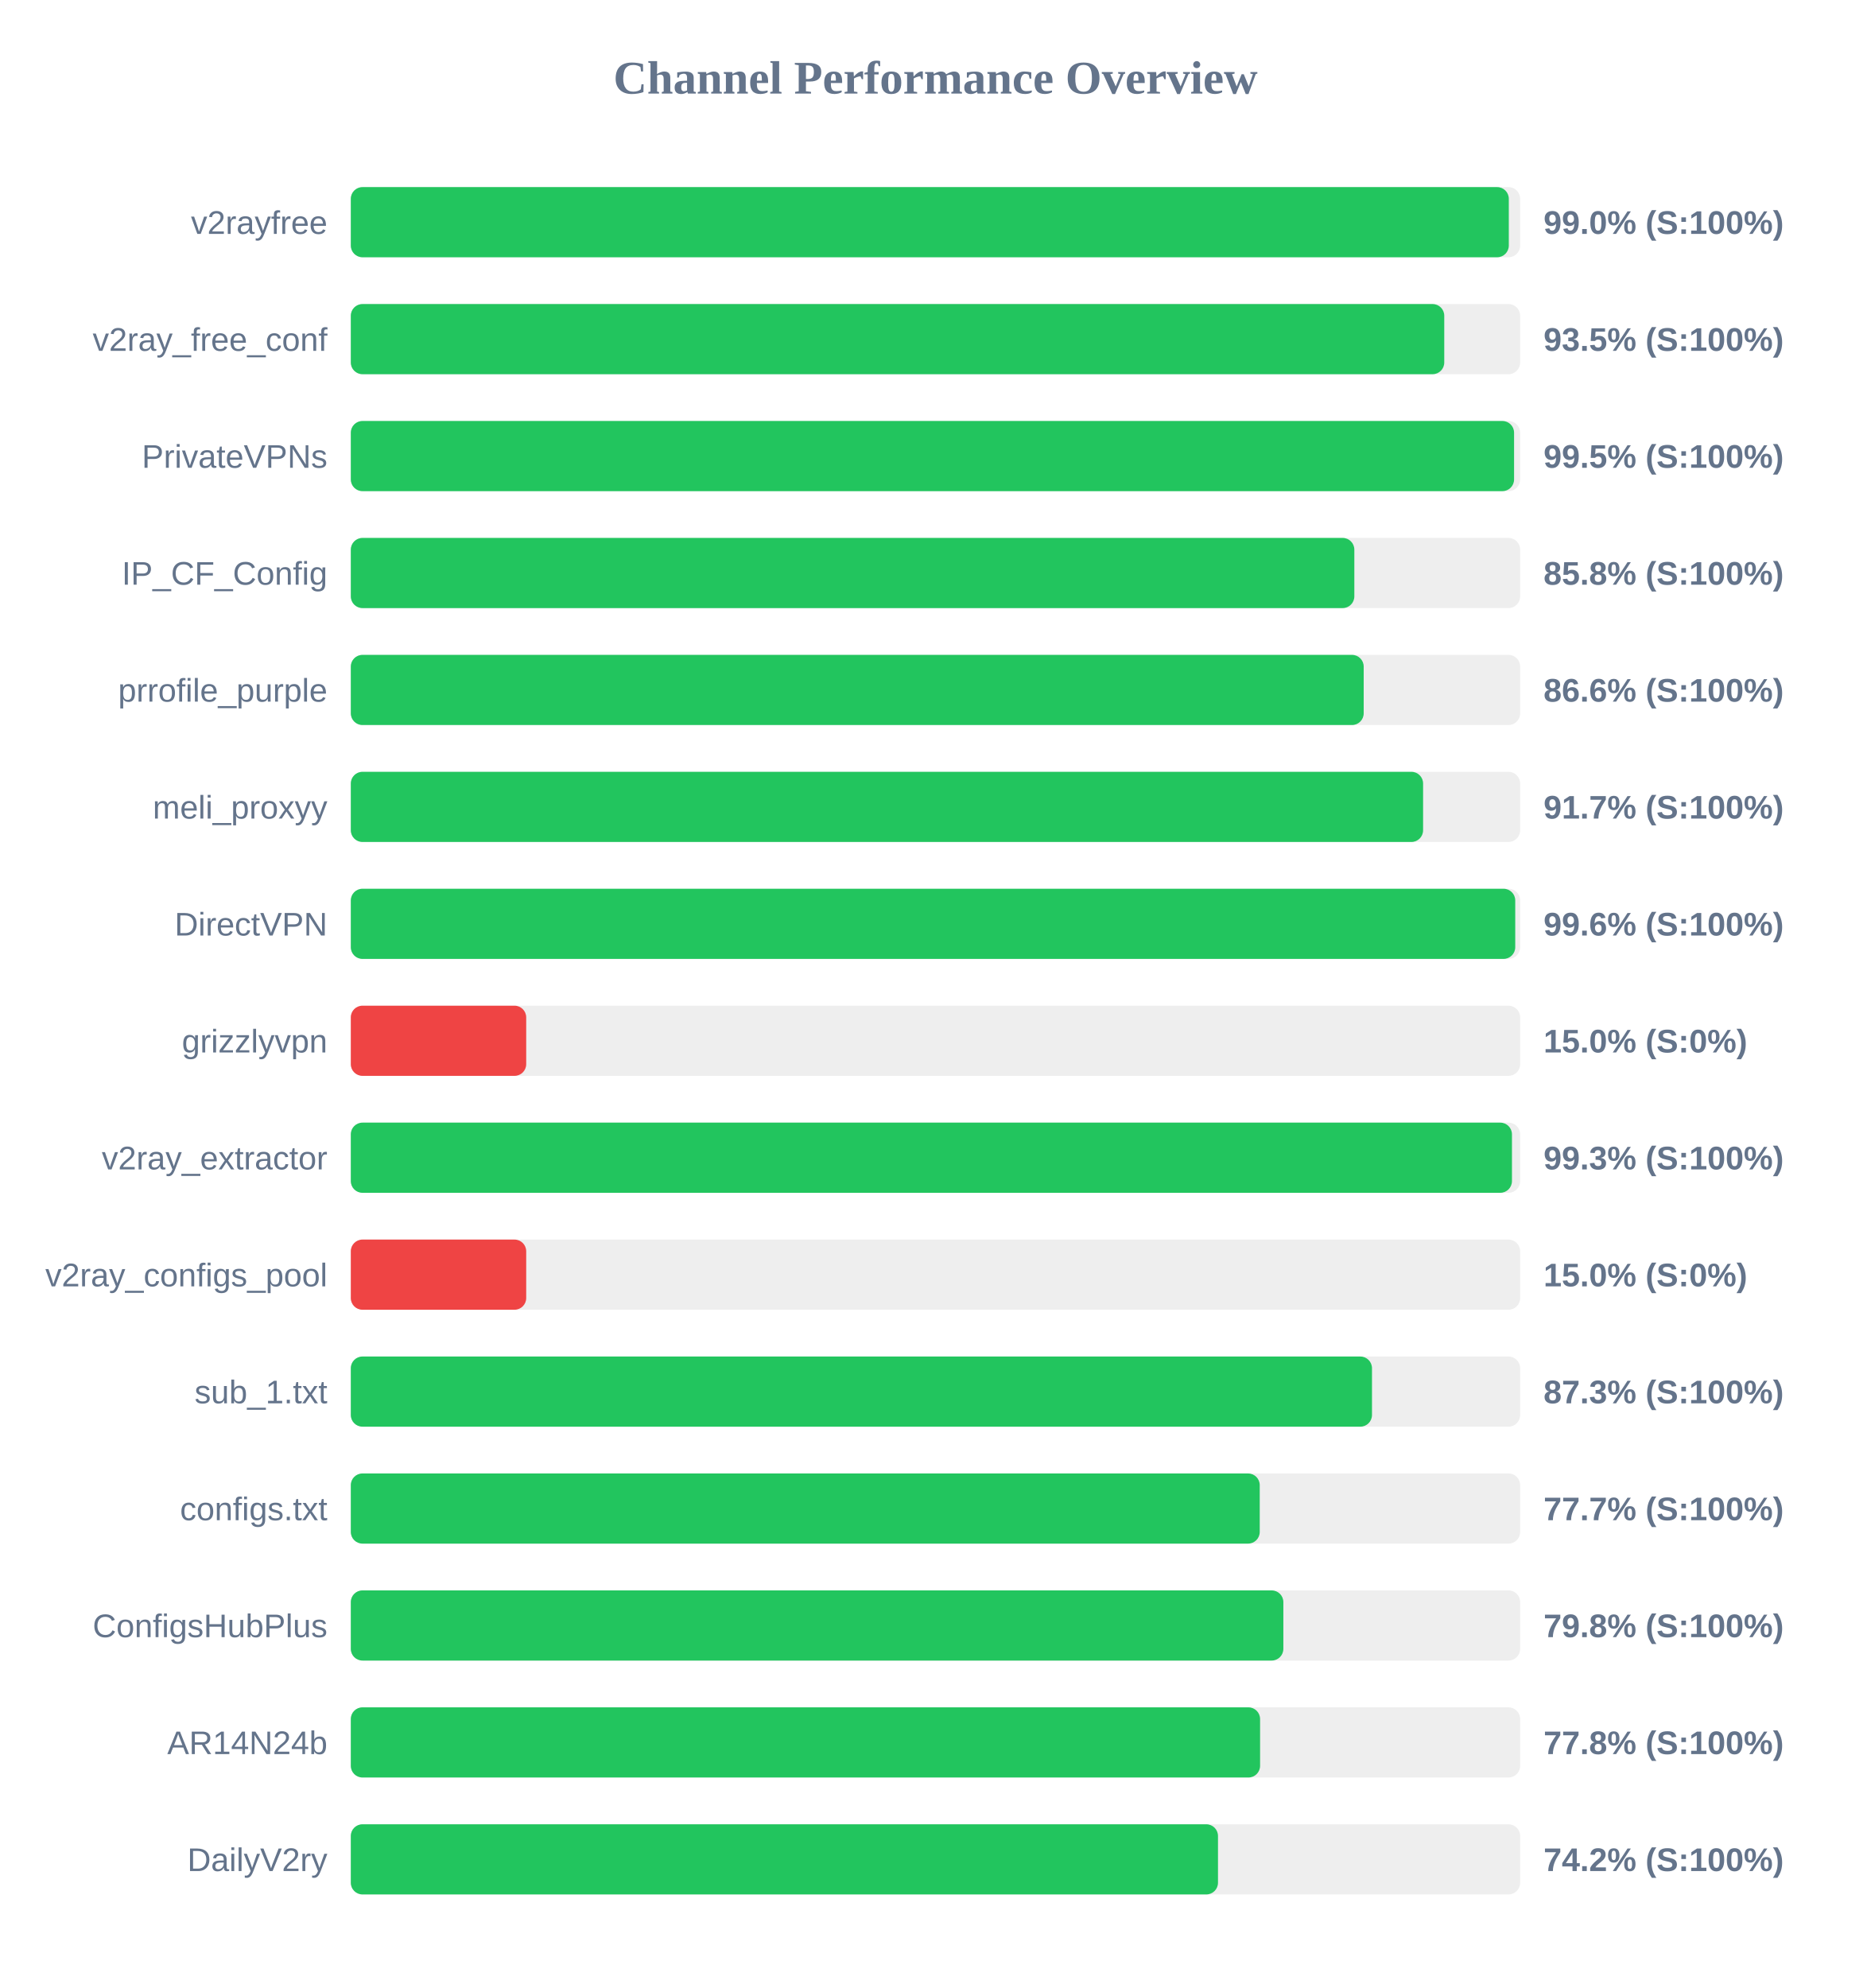
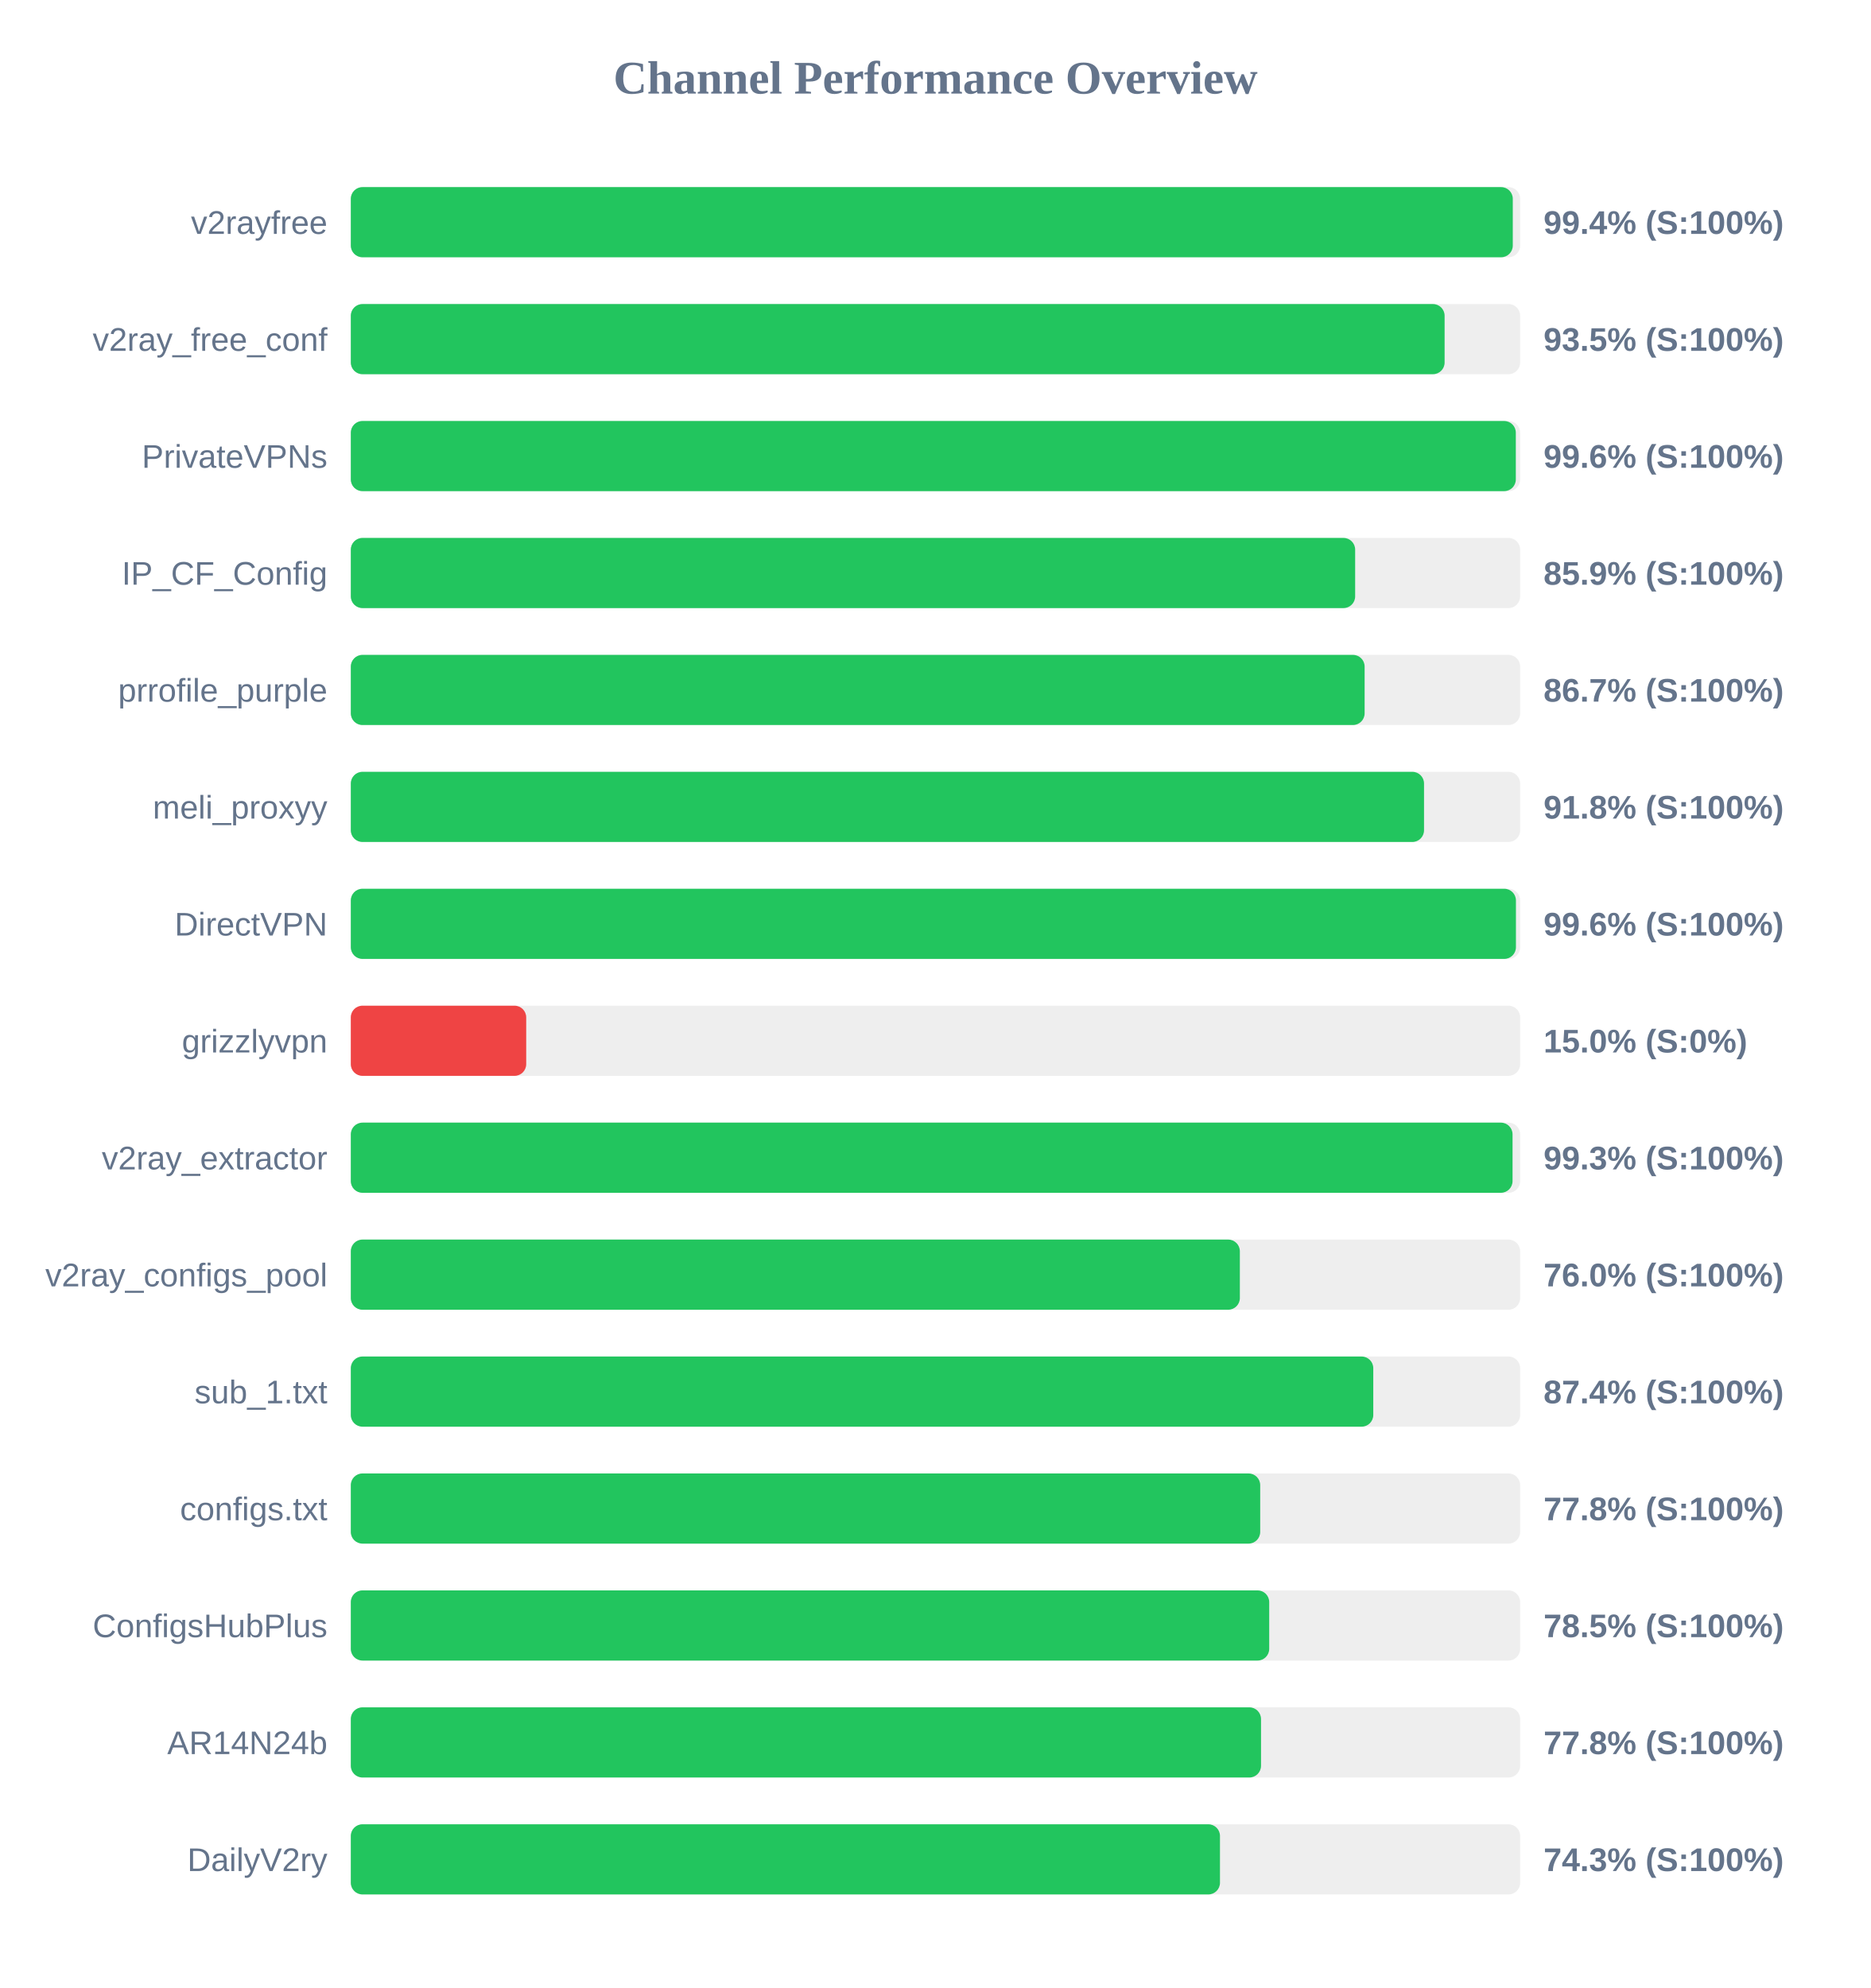
<svg xmlns="http://www.w3.org/2000/svg" width="800" height="850" version="1.1">
  <style>
        .row { font: 14px Arial; fill: #64748b; }
        .score { font: bold 14px Arial; fill: #64748b; }
    </style>
  <text x="400" y="40" text-anchor="middle" font-size="20px" font-weight="bold" fill="#64748b">Channel Performance Overview</text>
  <rect x="150" y="80" width="500" height="30" fill="#eee" rx="5" />
-   <rect x="150" y="80" width="495.15" height="30" fill="#22c55e" rx="5" />
+   <rect x="150" y="80" width="496.85" height="30" fill="#22c55e" rx="5" />
  <text x="140" y="100" text-anchor="end" class="row">v2rayfree</text>
-   <text x="660" y="100" text-anchor="start" class="score">99.0% (S:100%)</text>
+   <text x="660" y="100" text-anchor="start" class="score">99.4% (S:100%)</text>
  <rect x="150" y="130" width="500" height="30" fill="#eee" rx="5" />
-   <rect x="150" y="130" width="467.55" height="30" fill="#22c55e" rx="5" />
+   <rect x="150" y="130" width="467.7" height="30" fill="#22c55e" rx="5" />
  <text x="140" y="150" text-anchor="end" class="row">v2ray_free_conf</text>
  <text x="660" y="150" text-anchor="start" class="score">93.5% (S:100%)</text>
  <rect x="150" y="180" width="500" height="30" fill="#eee" rx="5" />
-   <rect x="150" y="180" width="497.4" height="30" fill="#22c55e" rx="5" />
+   <rect x="150" y="180" width="498.15" height="30" fill="#22c55e" rx="5" />
  <text x="140" y="200" text-anchor="end" class="row">PrivateVPNs</text>
-   <text x="660" y="200" text-anchor="start" class="score">99.5% (S:100%)</text>
+   <text x="660" y="200" text-anchor="start" class="score">99.6% (S:100%)</text>
  <rect x="150" y="230" width="500" height="30" fill="#eee" rx="5" />
-   <rect x="150" y="230" width="429.1" height="30" fill="#22c55e" rx="5" />
+   <rect x="150" y="230" width="429.45" height="30" fill="#22c55e" rx="5" />
  <text x="140" y="250" text-anchor="end" class="row">IP_CF_Config</text>
-   <text x="660" y="250" text-anchor="start" class="score">85.8% (S:100%)</text>
+   <text x="660" y="250" text-anchor="start" class="score">85.9% (S:100%)</text>
  <rect x="150" y="280" width="500" height="30" fill="#eee" rx="5" />
-   <rect x="150" y="280" width="433.1" height="30" fill="#22c55e" rx="5" />
+   <rect x="150" y="280" width="433.5" height="30" fill="#22c55e" rx="5" />
  <text x="140" y="300" text-anchor="end" class="row">prrofile_purple</text>
-   <text x="660" y="300" text-anchor="start" class="score">86.6% (S:100%)</text>
+   <text x="660" y="300" text-anchor="start" class="score">86.7% (S:100%)</text>
  <rect x="150" y="330" width="500" height="30" fill="#eee" rx="5" />
-   <rect x="150" y="330" width="458.5" height="30" fill="#22c55e" rx="5" />
+   <rect x="150" y="330" width="458.9" height="30" fill="#22c55e" rx="5" />
  <text x="140" y="350" text-anchor="end" class="row">meli_proxyy</text>
-   <text x="660" y="350" text-anchor="start" class="score">91.7% (S:100%)</text>
+   <text x="660" y="350" text-anchor="start" class="score">91.8% (S:100%)</text>
  <rect x="150" y="380" width="500" height="30" fill="#eee" rx="5" />
-   <rect x="150" y="380" width="497.9" height="30" fill="#22c55e" rx="5" />
+   <rect x="150" y="380" width="498.2" height="30" fill="#22c55e" rx="5" />
  <text x="140" y="400" text-anchor="end" class="row">DirectVPN</text>
  <text x="660" y="400" text-anchor="start" class="score">99.6% (S:100%)</text>
  <rect x="150" y="430" width="500" height="30" fill="#eee" rx="5" />
  <rect x="150" y="430" width="75.0" height="30" fill="#ef4444" rx="5" />
  <text x="140" y="450" text-anchor="end" class="row">grizzlyvpn</text>
  <text x="660" y="450" text-anchor="start" class="score">15.0% (S:0%)</text>
  <rect x="150" y="480" width="500" height="30" fill="#eee" rx="5" />
-   <rect x="150" y="480" width="496.5" height="30" fill="#22c55e" rx="5" />
+   <rect x="150" y="480" width="496.75" height="30" fill="#22c55e" rx="5" />
  <text x="140" y="500" text-anchor="end" class="row">v2ray_extractor</text>
  <text x="660" y="500" text-anchor="start" class="score">99.3% (S:100%)</text>
  <rect x="150" y="530" width="500" height="30" fill="#eee" rx="5" />
-   <rect x="150" y="530" width="75.0" height="30" fill="#ef4444" rx="5" />
+   <rect x="150" y="530" width="380.15" height="30" fill="#22c55e" rx="5" />
  <text x="140" y="550" text-anchor="end" class="row">v2ray_configs_pool</text>
-   <text x="660" y="550" text-anchor="start" class="score">15.0% (S:0%)</text>
+   <text x="660" y="550" text-anchor="start" class="score">76.0% (S:100%)</text>
  <rect x="150" y="580" width="500" height="30" fill="#eee" rx="5" />
-   <rect x="150" y="580" width="436.65" height="30" fill="#22c55e" rx="5" />
+   <rect x="150" y="580" width="437.2" height="30" fill="#22c55e" rx="5" />
  <text x="140" y="600" text-anchor="end" class="row">sub_1.txt</text>
-   <text x="660" y="600" text-anchor="start" class="score">87.3% (S:100%)</text>
+   <text x="660" y="600" text-anchor="start" class="score">87.4% (S:100%)</text>
  <rect x="150" y="630" width="500" height="30" fill="#eee" rx="5" />
-   <rect x="150" y="630" width="388.65" height="30" fill="#22c55e" rx="5" />
+   <rect x="150" y="630" width="388.85" height="30" fill="#22c55e" rx="5" />
  <text x="140" y="650" text-anchor="end" class="row">configs.txt</text>
-   <text x="660" y="650" text-anchor="start" class="score">77.7% (S:100%)</text>
+   <text x="660" y="650" text-anchor="start" class="score">77.8% (S:100%)</text>
  <rect x="150" y="680" width="500" height="30" fill="#eee" rx="5" />
-   <rect x="150" y="680" width="398.75" height="30" fill="#22c55e" rx="5" />
+   <rect x="150" y="680" width="392.7" height="30" fill="#22c55e" rx="5" />
  <text x="140" y="700" text-anchor="end" class="row">ConfigsHubPlus</text>
-   <text x="660" y="700" text-anchor="start" class="score">79.8% (S:100%)</text>
+   <text x="660" y="700" text-anchor="start" class="score">78.5% (S:100%)</text>
  <rect x="150" y="730" width="500" height="30" fill="#eee" rx="5" />
-   <rect x="150" y="730" width="388.8" height="30" fill="#22c55e" rx="5" />
+   <rect x="150" y="730" width="389.2" height="30" fill="#22c55e" rx="5" />
  <text x="140" y="750" text-anchor="end" class="row">AR14N24b</text>
  <text x="660" y="750" text-anchor="start" class="score">77.8% (S:100%)</text>
  <rect x="150" y="780" width="500" height="30" fill="#eee" rx="5" />
-   <rect x="150" y="780" width="370.8" height="30" fill="#22c55e" rx="5" />
+   <rect x="150" y="780" width="371.65" height="30" fill="#22c55e" rx="5" />
  <text x="140" y="800" text-anchor="end" class="row">DailyV2ry</text>
-   <text x="660" y="800" text-anchor="start" class="score">74.2% (S:100%)</text>
+   <text x="660" y="800" text-anchor="start" class="score">74.3% (S:100%)</text>
</svg>
